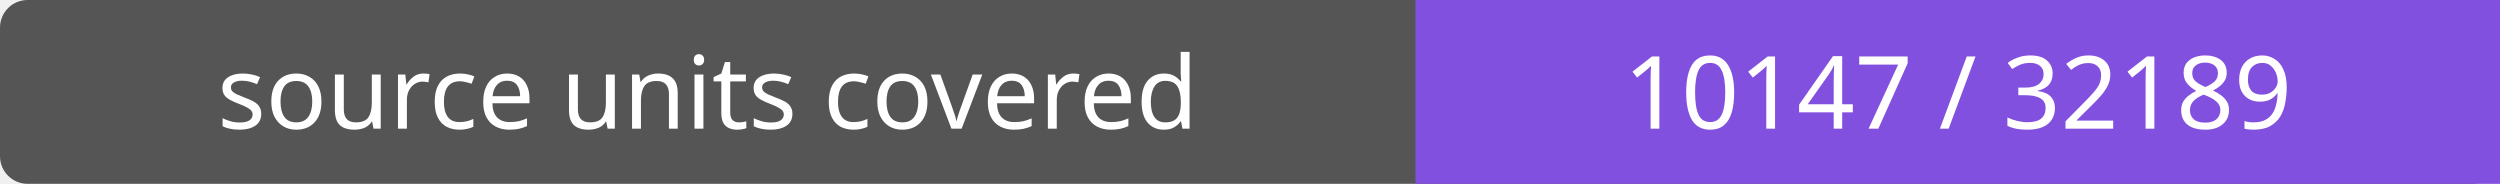
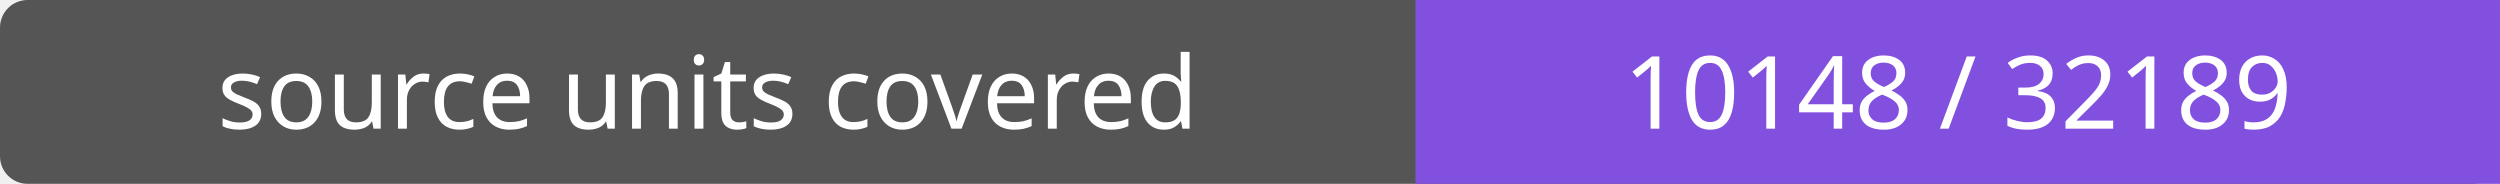
- <svg xmlns="http://www.w3.org/2000/svg" width="272" height="20" role="img" aria-label="source units covered: 10147 / 32189">
+ <svg xmlns="http://www.w3.org/2000/svg" width="272" height="20" role="img" aria-label="source units covered: 10148 / 32189">
  <rect width="272" height="20" rx="3" fill="#555" />
  <path fill="#8250df" d="M154 0h118v20H154z" />
  <g fill="#fff" text-anchor="middle" font-family="Verdana,sans-serif" font-size="11">
    <text x="77.0" y="14">source units covered</text>
-     <text x="213.0" y="14">10147 / 32189</text>
+     <text x="213.0" y="14">10148 / 32189</text>
  </g>
</svg>
